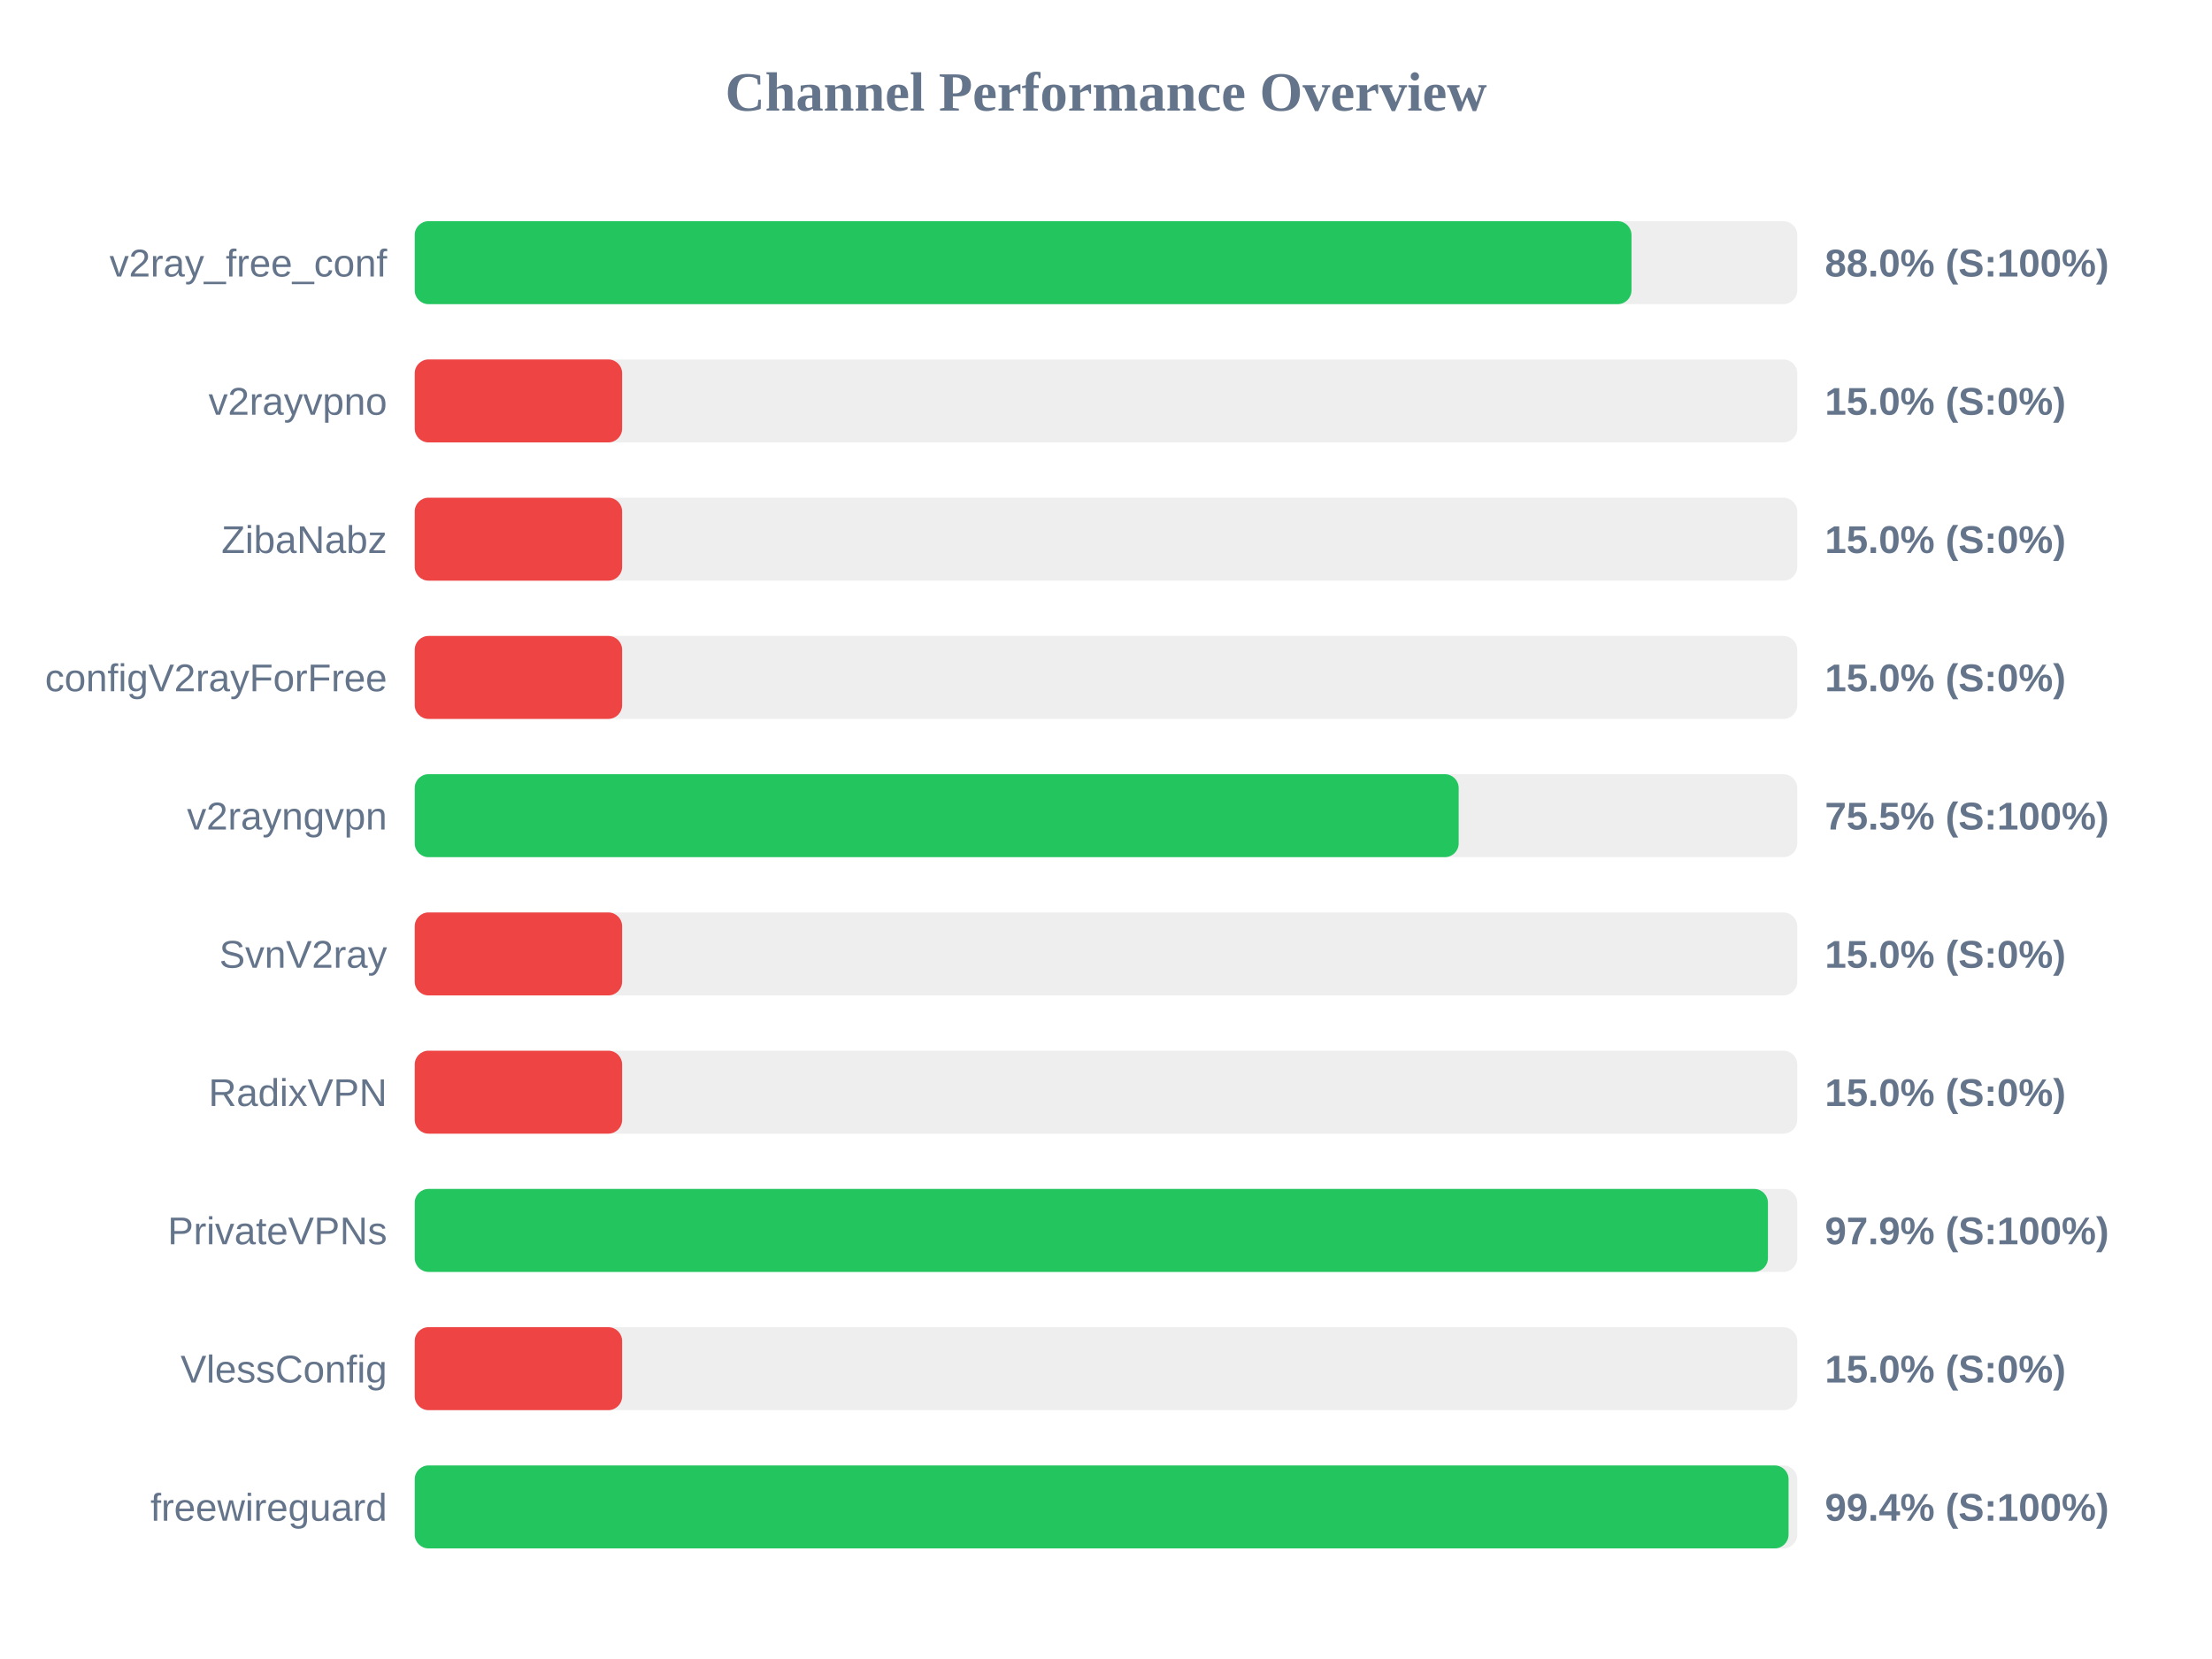
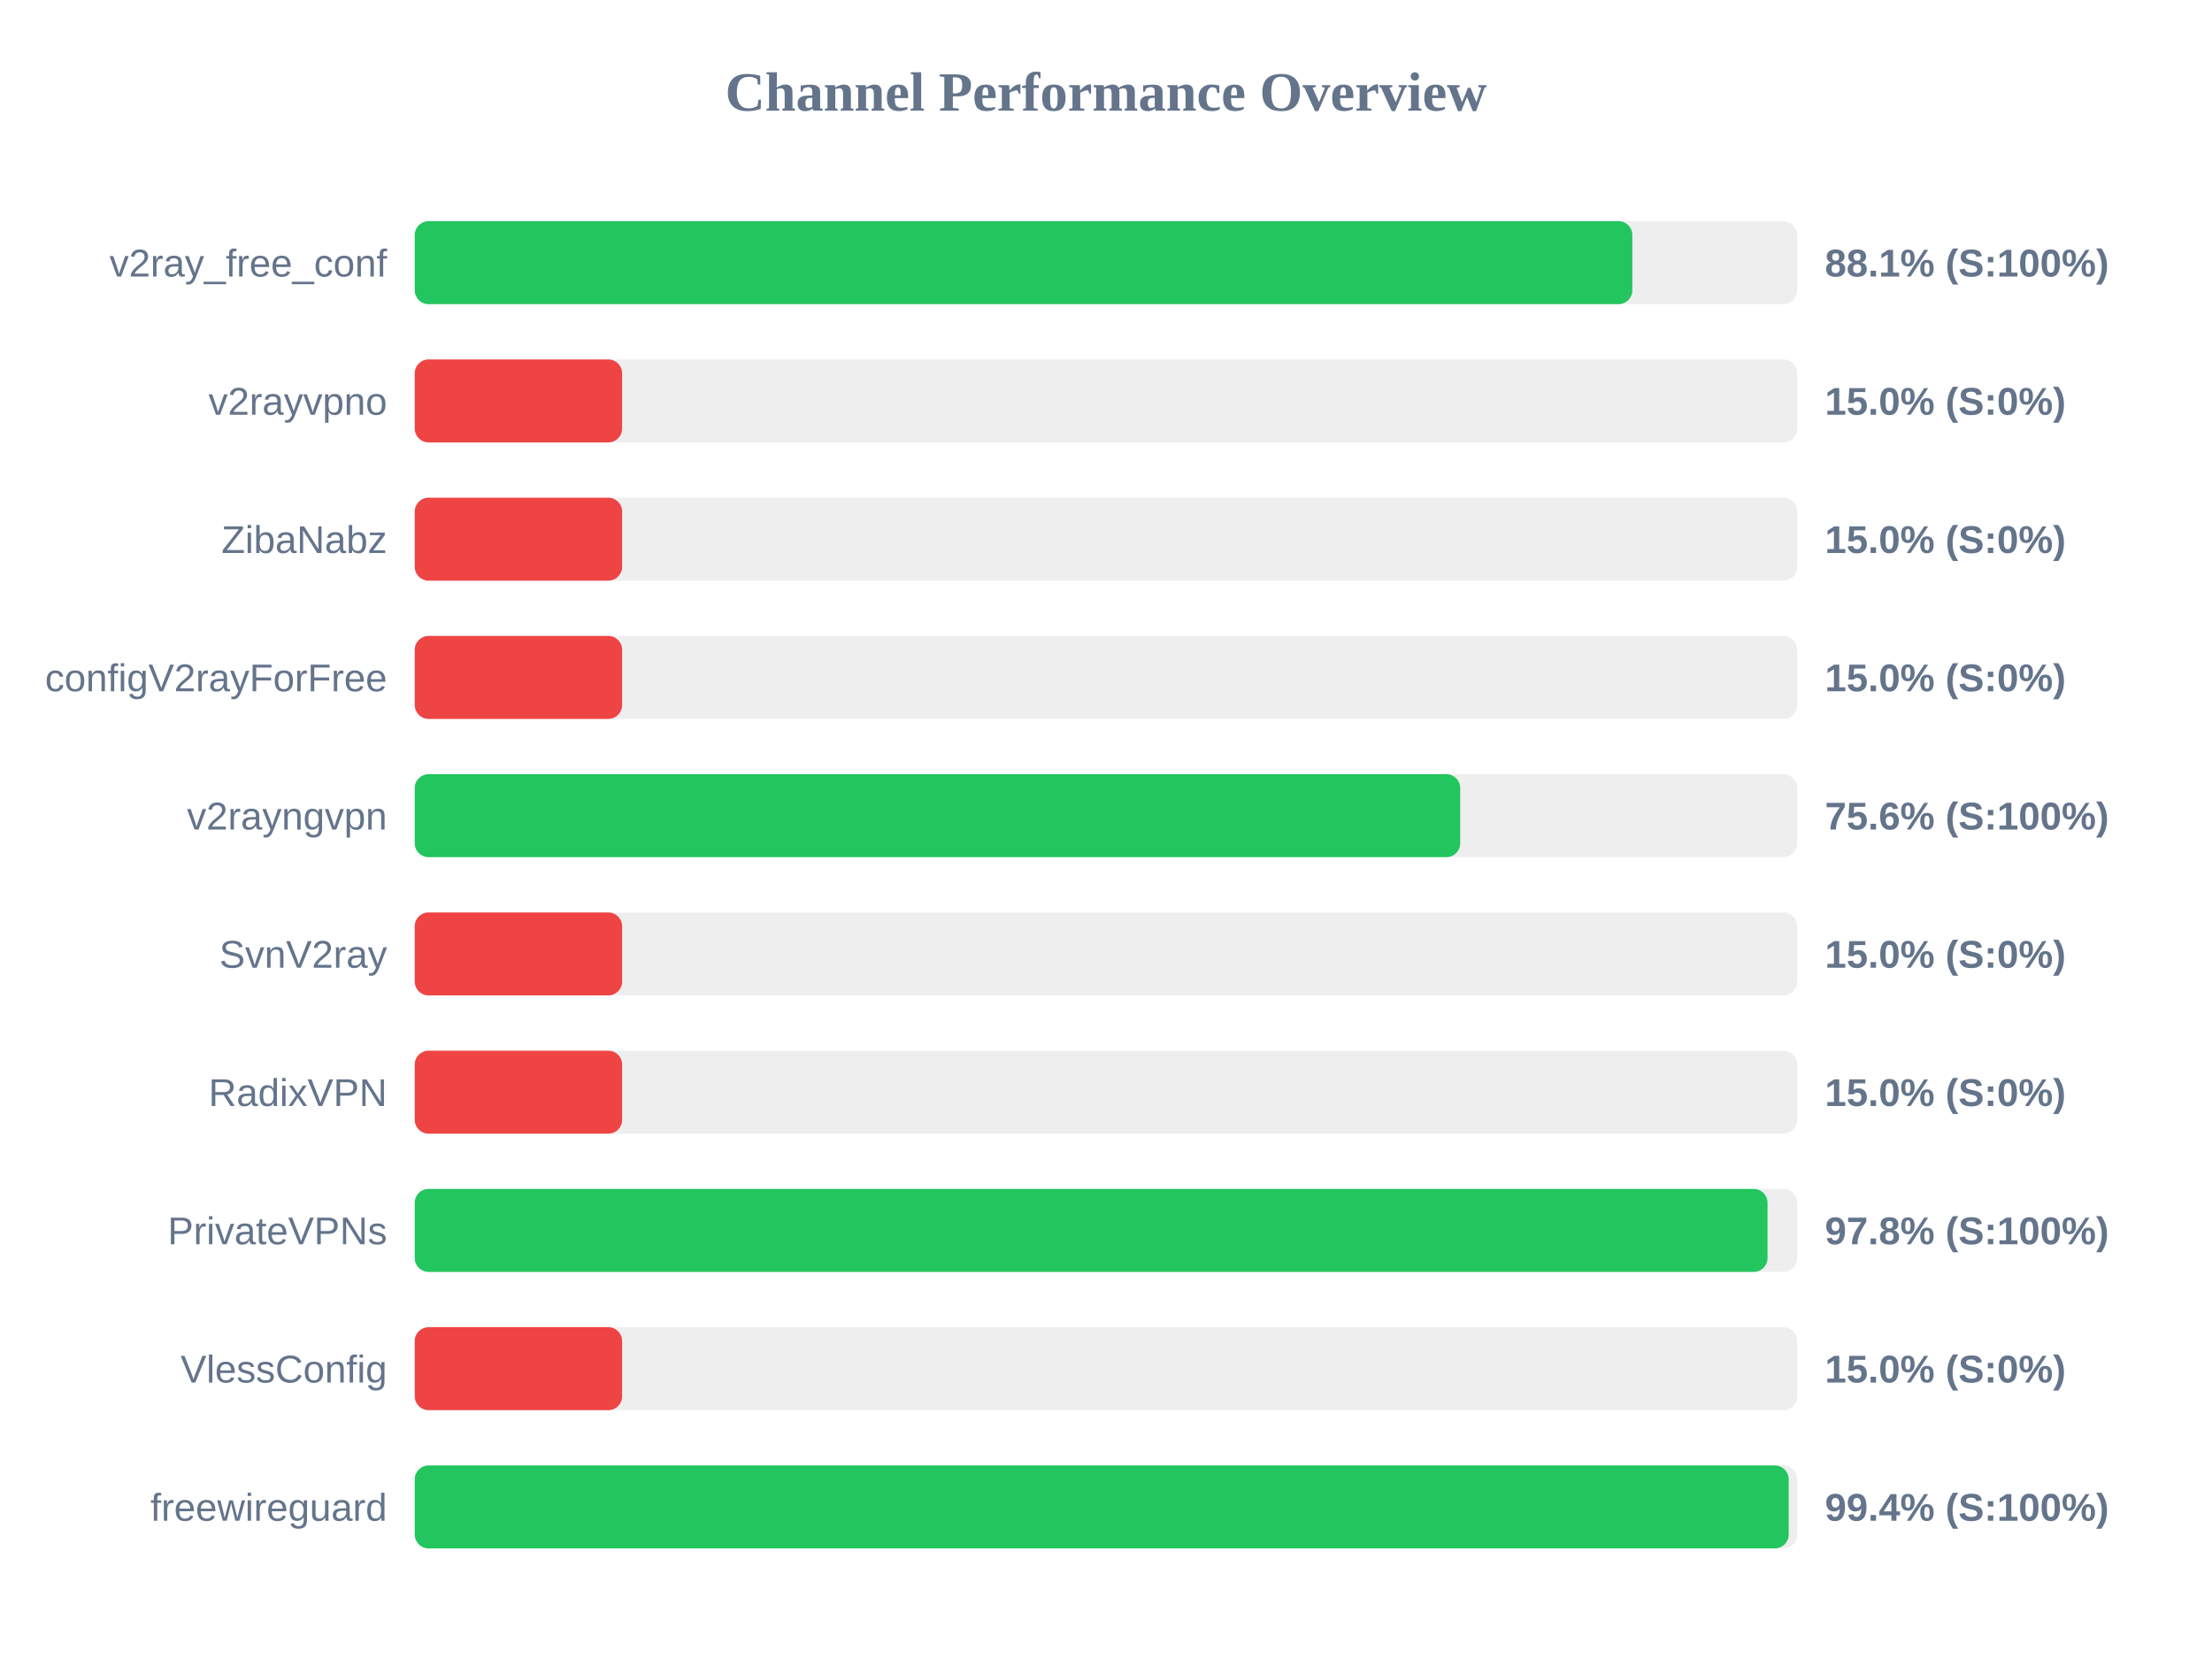
<svg xmlns="http://www.w3.org/2000/svg" width="800" height="600" version="1.1">
  <style>
        .row { font: 14px Arial; fill: #64748b; }
        .score { font: bold 14px Arial; fill: #64748b; }
    </style>
  <text x="400" y="40" text-anchor="middle" font-size="20px" font-weight="bold" fill="#64748b">Channel Performance Overview</text>
  <rect x="150" y="80" width="500" height="30" fill="#eee" rx="5" />
-   <rect x="150" y="80" width="440.05" height="30" fill="#22c55e" rx="5" />
+   <rect x="150" y="80" width="440.35" height="30" fill="#22c55e" rx="5" />
  <text x="140" y="100" text-anchor="end" class="row">v2ray_free_conf</text>
-   <text x="660" y="100" text-anchor="start" class="score">88.0% (S:100%)</text>
+   <text x="660" y="100" text-anchor="start" class="score">88.1% (S:100%)</text>
  <rect x="150" y="130" width="500" height="30" fill="#eee" rx="5" />
  <rect x="150" y="130" width="75.0" height="30" fill="#ef4444" rx="5" />
  <text x="140" y="150" text-anchor="end" class="row">v2rayvpno</text>
  <text x="660" y="150" text-anchor="start" class="score">15.0% (S:0%)</text>
  <rect x="150" y="180" width="500" height="30" fill="#eee" rx="5" />
  <rect x="150" y="180" width="75.0" height="30" fill="#ef4444" rx="5" />
  <text x="140" y="200" text-anchor="end" class="row">ZibaNabz</text>
  <text x="660" y="200" text-anchor="start" class="score">15.0% (S:0%)</text>
  <rect x="150" y="230" width="500" height="30" fill="#eee" rx="5" />
  <rect x="150" y="230" width="75.0" height="30" fill="#ef4444" rx="5" />
  <text x="140" y="250" text-anchor="end" class="row">configV2rayForFree</text>
  <text x="660" y="250" text-anchor="start" class="score">15.0% (S:0%)</text>
  <rect x="150" y="280" width="500" height="30" fill="#eee" rx="5" />
-   <rect x="150" y="280" width="377.55" height="30" fill="#22c55e" rx="5" />
+   <rect x="150" y="280" width="378.1" height="30" fill="#22c55e" rx="5" />
  <text x="140" y="300" text-anchor="end" class="row">v2rayngvpn</text>
-   <text x="660" y="300" text-anchor="start" class="score">75.5% (S:100%)</text>
+   <text x="660" y="300" text-anchor="start" class="score">75.6% (S:100%)</text>
  <rect x="150" y="330" width="500" height="30" fill="#eee" rx="5" />
  <rect x="150" y="330" width="75.0" height="30" fill="#ef4444" rx="5" />
  <text x="140" y="350" text-anchor="end" class="row">SvnV2ray</text>
  <text x="660" y="350" text-anchor="start" class="score">15.0% (S:0%)</text>
  <rect x="150" y="380" width="500" height="30" fill="#eee" rx="5" />
  <rect x="150" y="380" width="75.0" height="30" fill="#ef4444" rx="5" />
  <text x="140" y="400" text-anchor="end" class="row">RadixVPN</text>
  <text x="660" y="400" text-anchor="start" class="score">15.0% (S:0%)</text>
  <rect x="150" y="430" width="500" height="30" fill="#eee" rx="5" />
-   <rect x="150" y="430" width="489.4" height="30" fill="#22c55e" rx="5" />
+   <rect x="150" y="430" width="489.25" height="30" fill="#22c55e" rx="5" />
  <text x="140" y="450" text-anchor="end" class="row">PrivateVPNs</text>
-   <text x="660" y="450" text-anchor="start" class="score">97.9% (S:100%)</text>
+   <text x="660" y="450" text-anchor="start" class="score">97.8% (S:100%)</text>
  <rect x="150" y="480" width="500" height="30" fill="#eee" rx="5" />
  <rect x="150" y="480" width="75.0" height="30" fill="#ef4444" rx="5" />
  <text x="140" y="500" text-anchor="end" class="row">VlessConfig</text>
  <text x="660" y="500" text-anchor="start" class="score">15.0% (S:0%)</text>
  <rect x="150" y="530" width="500" height="30" fill="#eee" rx="5" />
-   <rect x="150" y="530" width="496.85" height="30" fill="#22c55e" rx="5" />
+   <rect x="150" y="530" width="496.9" height="30" fill="#22c55e" rx="5" />
  <text x="140" y="550" text-anchor="end" class="row">freewireguard</text>
  <text x="660" y="550" text-anchor="start" class="score">99.4% (S:100%)</text>
</svg>
